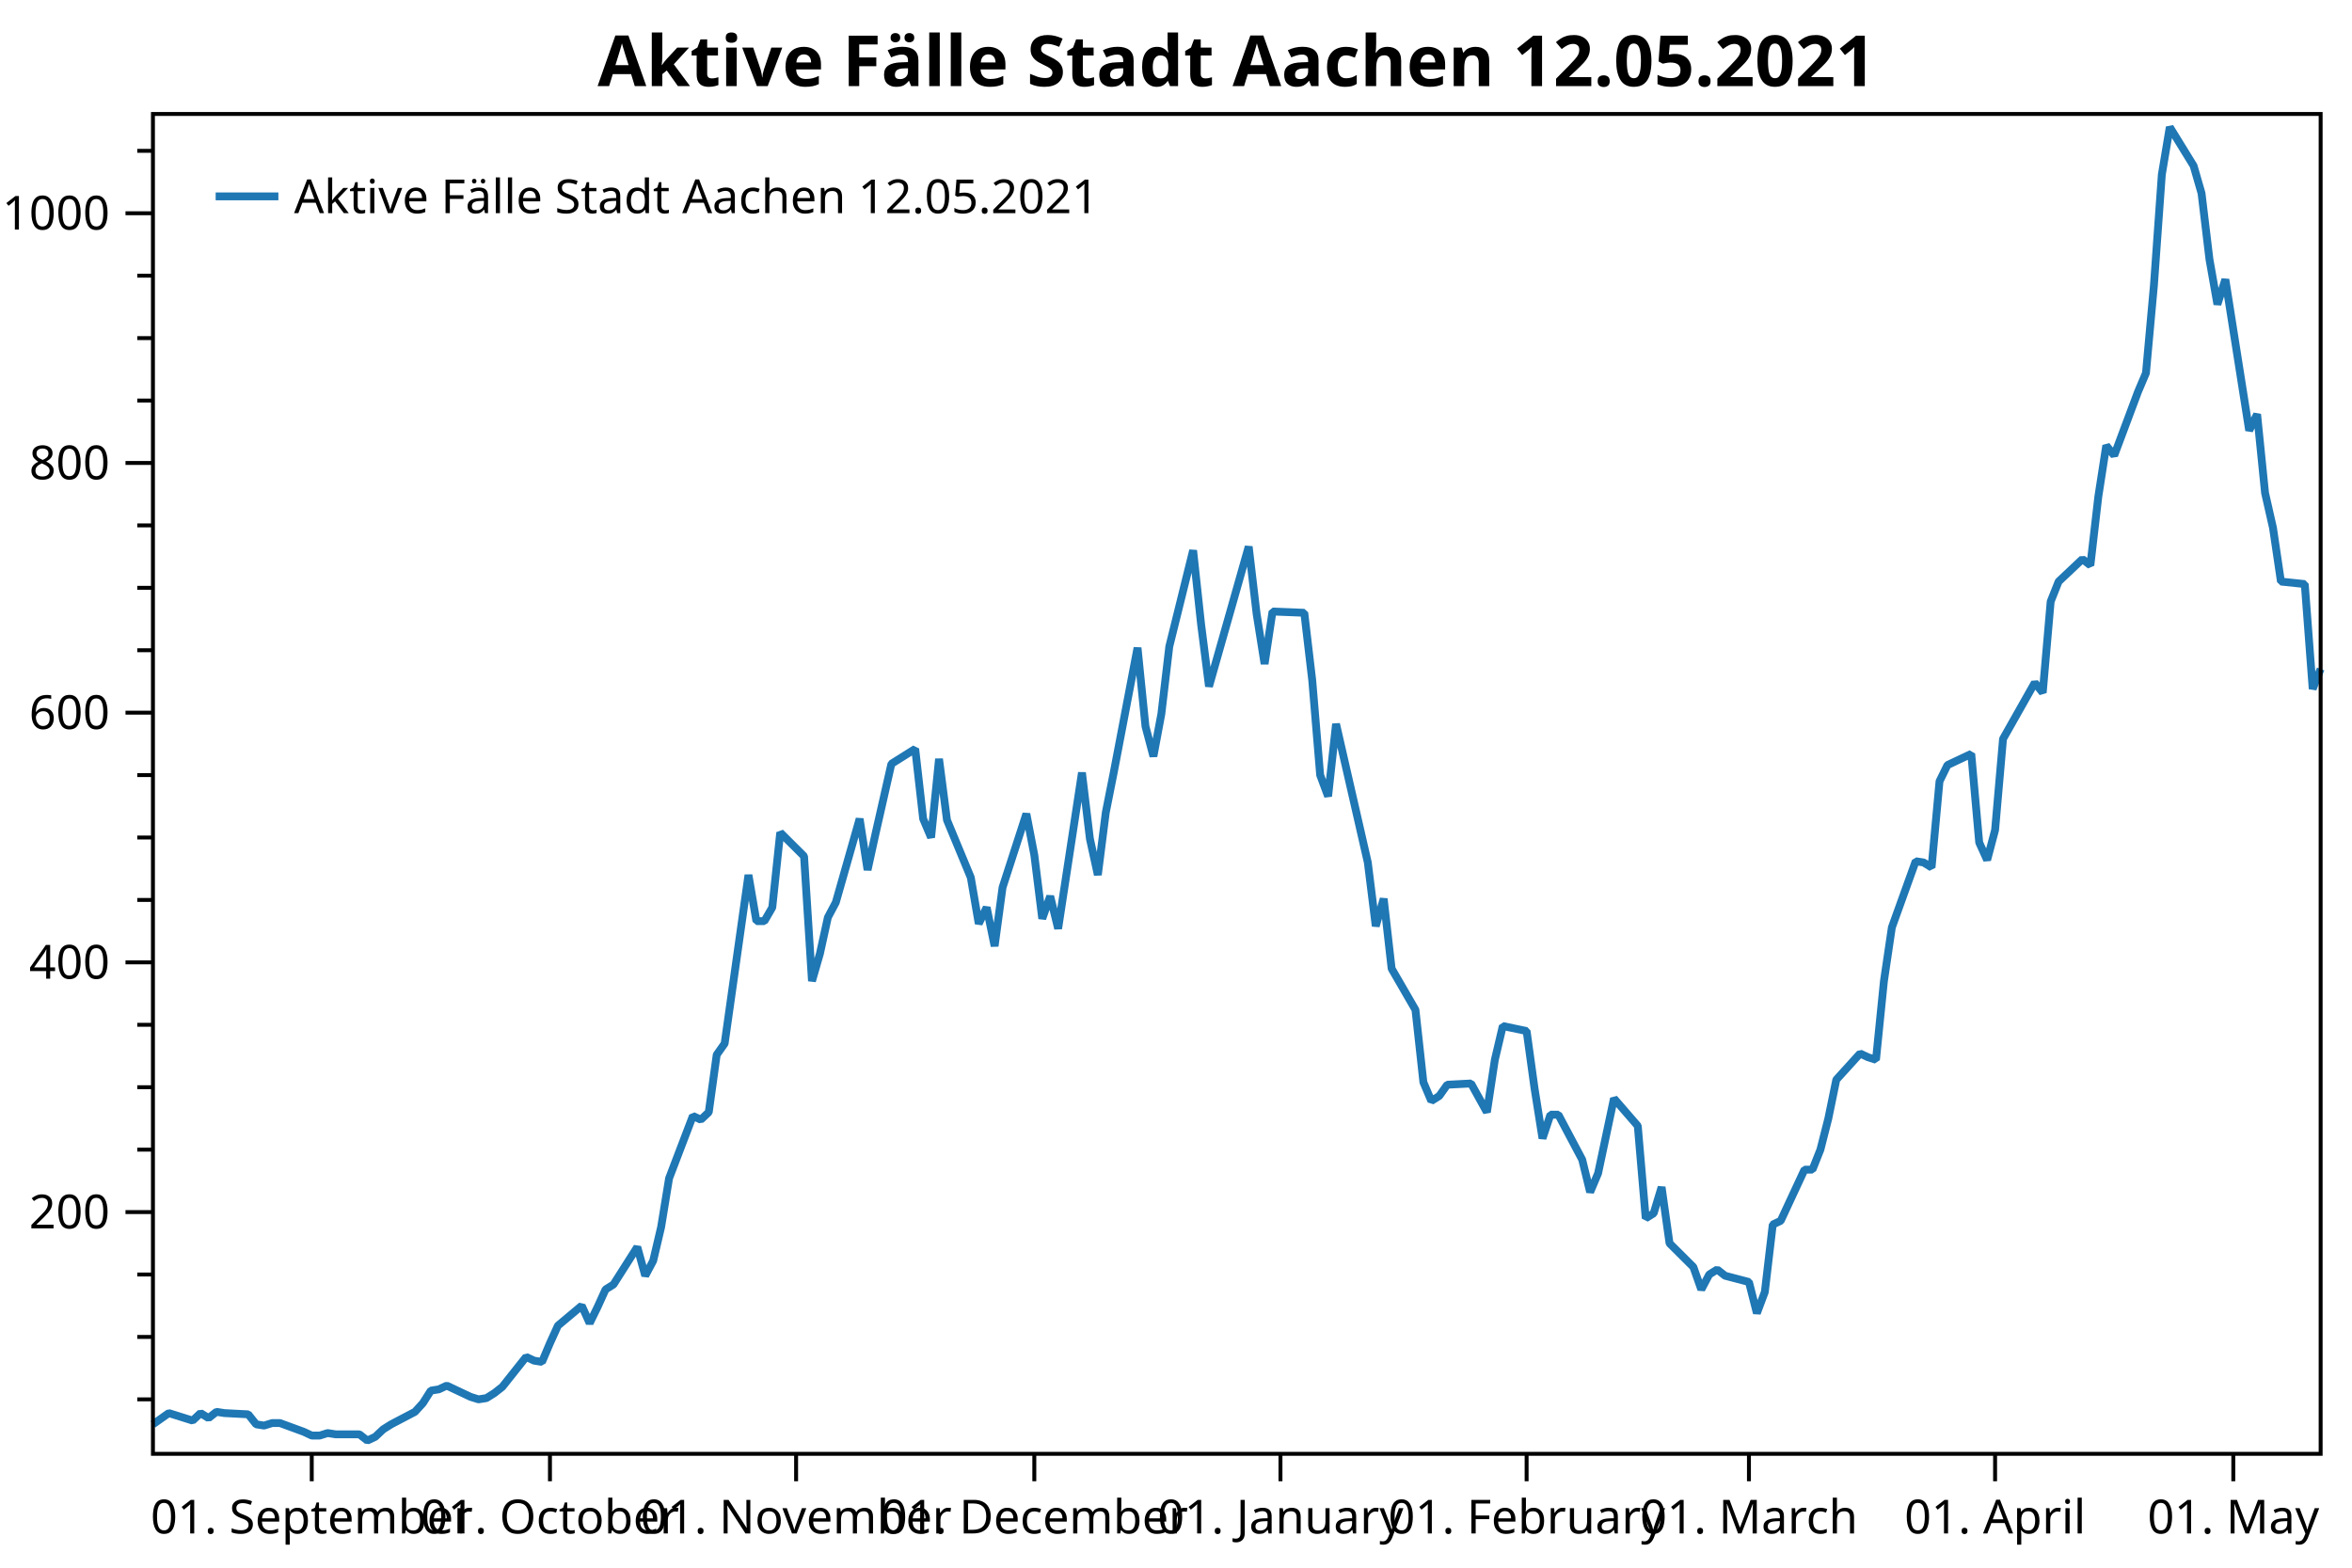
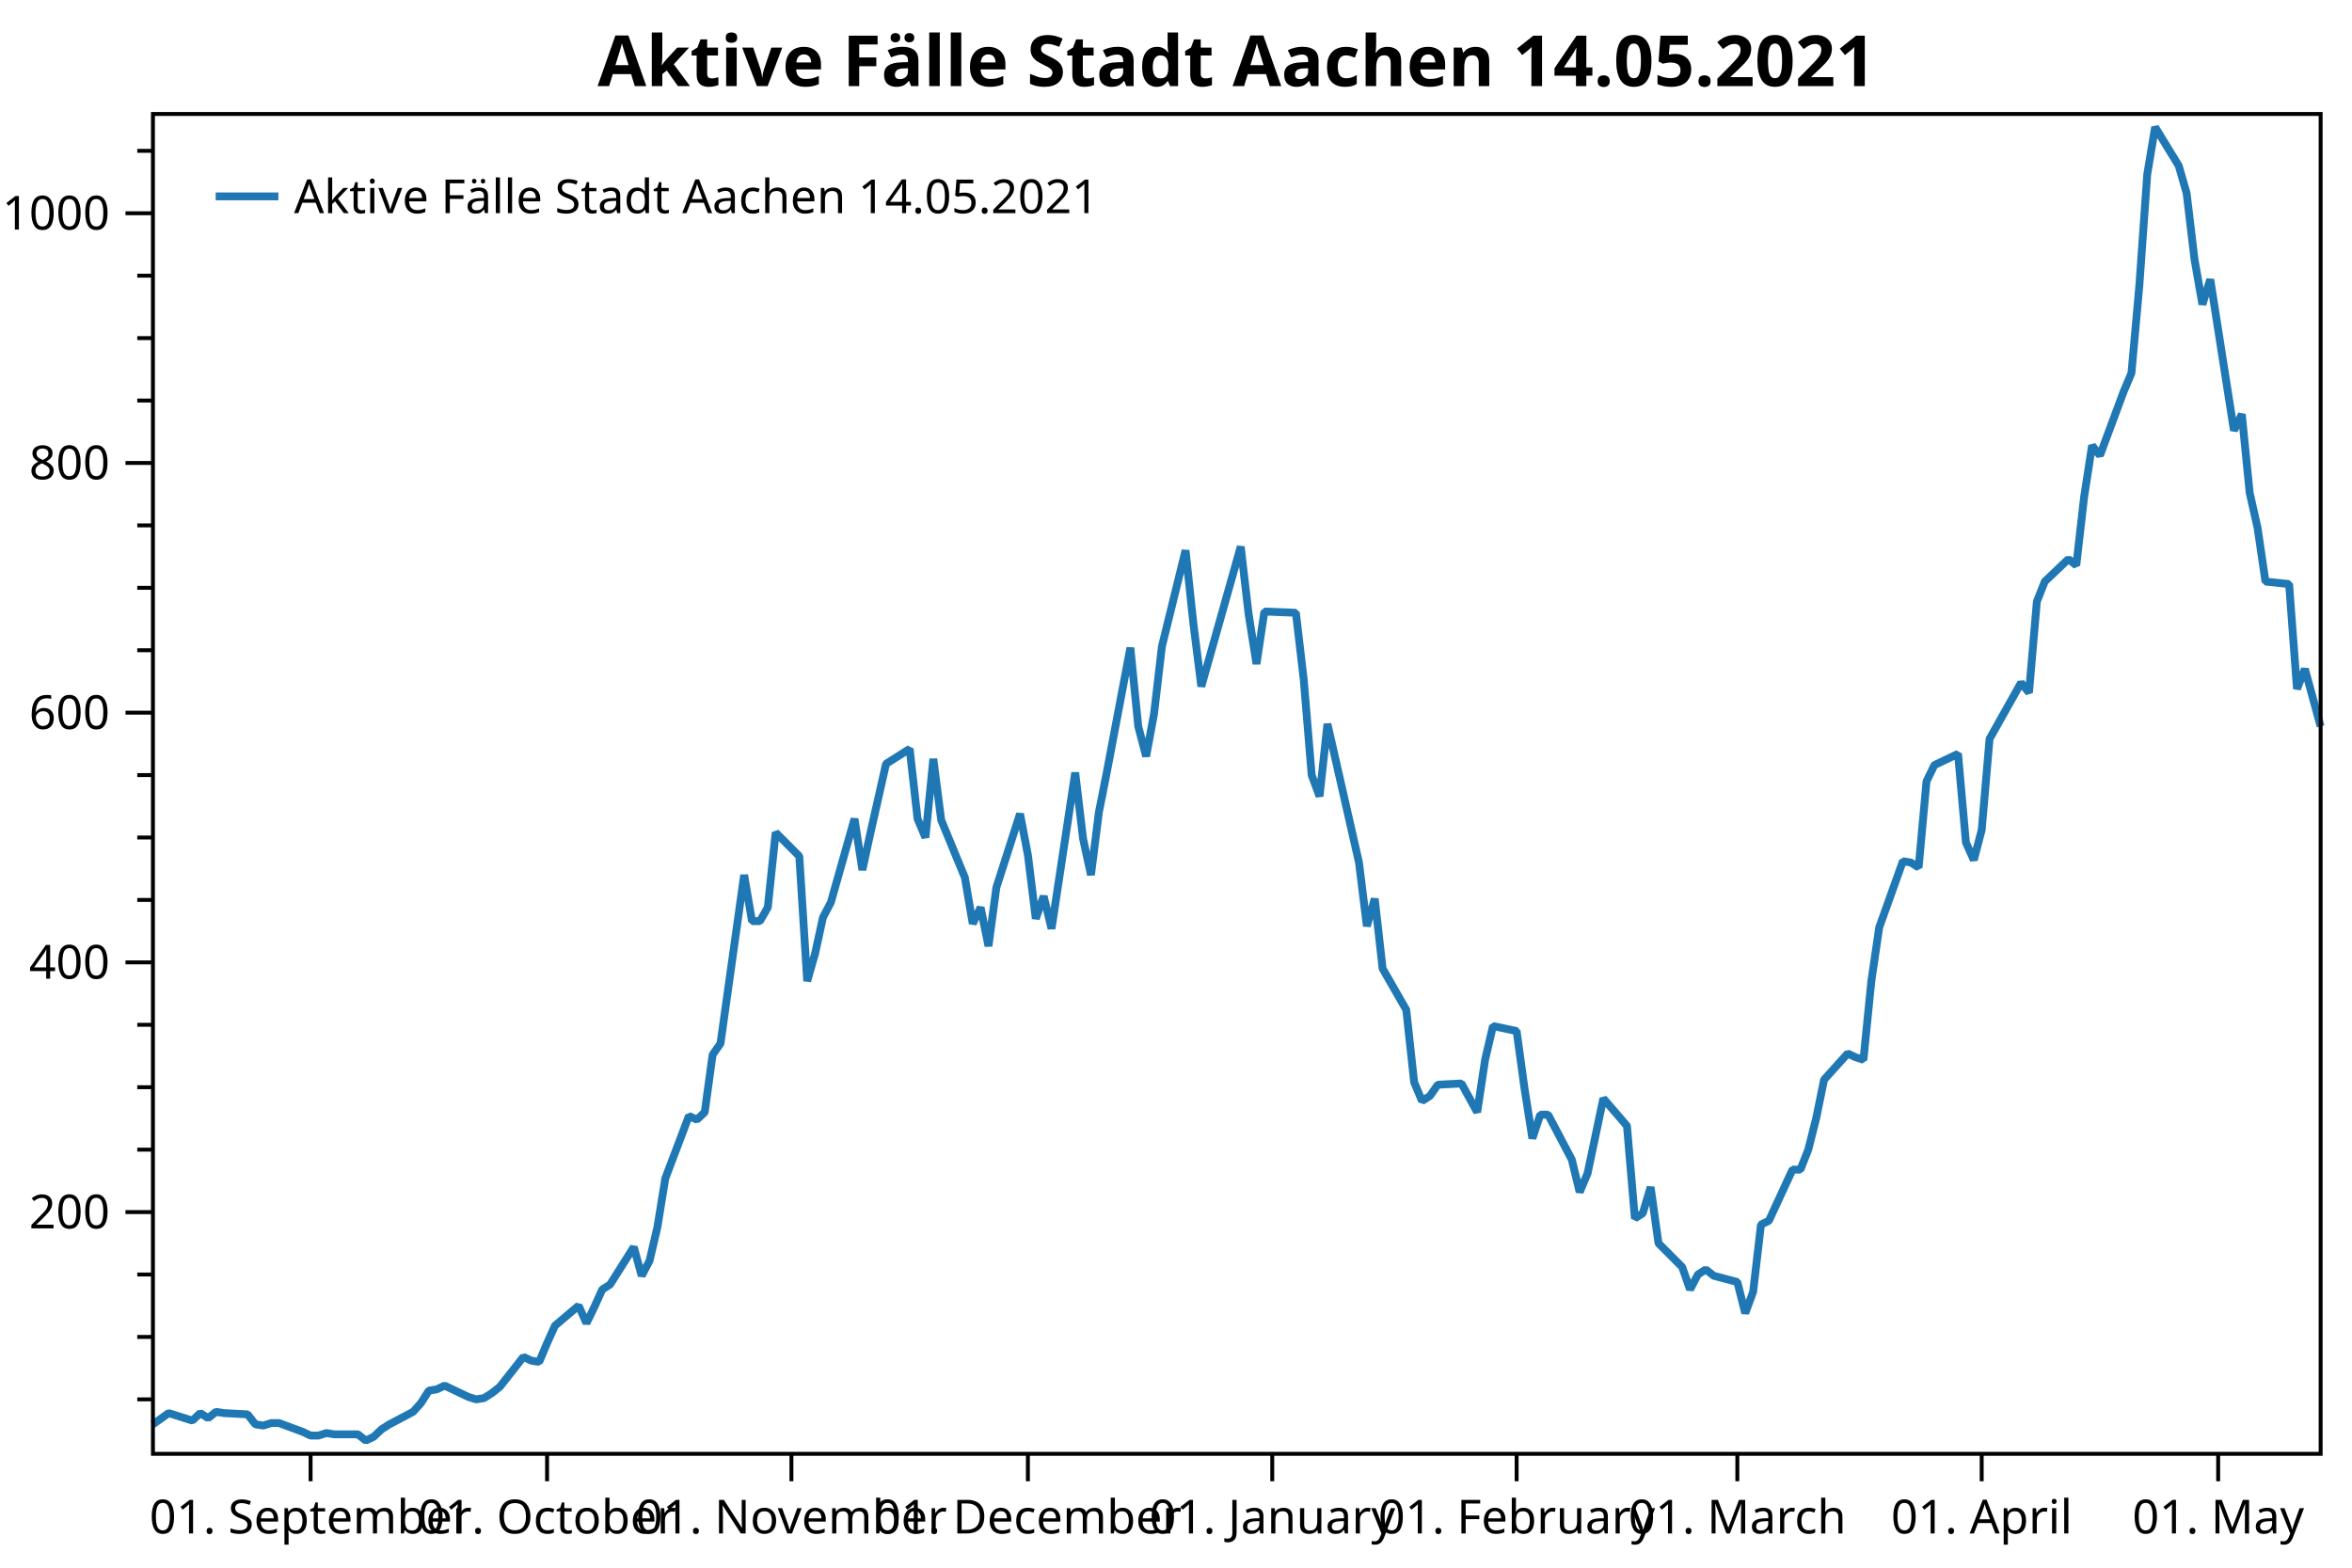
<svg xmlns="http://www.w3.org/2000/svg" width="600" height="400" version="1.1">
  <rect x="0" y="0" width="600" height="400" style="fill:rgb(255,255,255);stroke:none;" />
  <polyline points="39.016,357.05 35.016,357.05" style="fill:none;stroke:black;stroke-width:1" />
  <polyline points="39.016,341.121 35.016,341.121" style="fill:none;stroke:black;stroke-width:1" />
  <polyline points="39.016,325.193 35.016,325.193" style="fill:none;stroke:black;stroke-width:1" />
  <polyline points="39.016,293.336 35.016,293.336" style="fill:none;stroke:black;stroke-width:1" />
  <polyline points="39.016,277.408 35.016,277.408" style="fill:none;stroke:black;stroke-width:1" />
  <polyline points="39.016,261.48 35.016,261.48" style="fill:none;stroke:black;stroke-width:1" />
  <polyline points="39.016,229.623 35.016,229.623" style="fill:none;stroke:black;stroke-width:1" />
  <polyline points="39.016,213.695 35.016,213.695" style="fill:none;stroke:black;stroke-width:1" />
  <polyline points="39.016,197.767 35.016,197.767" style="fill:none;stroke:black;stroke-width:1" />
  <polyline points="39.016,165.91 35.016,165.91" style="fill:none;stroke:black;stroke-width:1" />
  <polyline points="39.016,149.982 35.016,149.982" style="fill:none;stroke:black;stroke-width:1" />
  <polyline points="39.016,134.053 35.016,134.053" style="fill:none;stroke:black;stroke-width:1" />
  <polyline points="39.016,102.197 35.016,102.197" style="fill:none;stroke:black;stroke-width:1" />
  <polyline points="39.016,86.269 35.016,86.269" style="fill:none;stroke:black;stroke-width:1" />
  <polyline points="39.016,70.34 35.016,70.34" style="fill:none;stroke:black;stroke-width:1" />
  <polyline points="39.016,38.484 35.016,38.484" style="fill:none;stroke:black;stroke-width:1" />
  <text dominant-baseline="middle" text-anchor="end" transform="translate(28.016,309.2646)" font-family="Segoe UI" font-size="12" font-weight="400" fill="black">200</text>
  <text dominant-baseline="middle" text-anchor="end" transform="translate(28.016,245.5514)" font-family="Segoe UI" font-size="12" font-weight="400" fill="black">400</text>
  <text dominant-baseline="middle" text-anchor="end" transform="translate(28.016,181.8382)" font-family="Segoe UI" font-size="12" font-weight="400" fill="black">600</text>
  <text dominant-baseline="middle" text-anchor="end" transform="translate(28.016,118.125)" font-family="Segoe UI" font-size="12" font-weight="400" fill="black">800</text>
  <text dominant-baseline="middle" text-anchor="end" transform="translate(28.016,54.4119)" font-family="Segoe UI" font-size="12" font-weight="400" fill="black">1000</text>
  <polyline points="39.016,309.265 32.016,309.265" style="fill:none;stroke:black;stroke-width:1" />
  <polyline points="39.016,245.551 32.016,245.551" style="fill:none;stroke:black;stroke-width:1" />
  <polyline points="39.016,181.838 32.016,181.838" style="fill:none;stroke:black;stroke-width:1" />
  <polyline points="39.016,118.125 32.016,118.125" style="fill:none;stroke:black;stroke-width:1" />
  <polyline points="39.016,54.412 32.016,54.412" style="fill:none;stroke:black;stroke-width:1" />
-   <text dominant-baseline="hanging" text-anchor="middle" transform="translate(79.5276,381.947)" font-family="Segoe UI" font-size="12" font-weight="400" fill="black">01. September</text>
-   <text dominant-baseline="hanging" text-anchor="middle" transform="translate(140.2951,381.947)" font-family="Segoe UI" font-size="12" font-weight="400" fill="black">01. October</text>
-   <text dominant-baseline="hanging" text-anchor="middle" transform="translate(203.0882,381.947)" font-family="Segoe UI" font-size="12" font-weight="400" fill="black">01. November</text>
-   <text dominant-baseline="hanging" text-anchor="middle" transform="translate(263.8556,381.947)" font-family="Segoe UI" font-size="12" font-weight="400" fill="black">01. December</text>
-   <text dominant-baseline="hanging" text-anchor="middle" transform="translate(326.6487,381.947)" font-family="Segoe UI" font-size="12" font-weight="400" fill="black">01. January</text>
-   <text dominant-baseline="hanging" text-anchor="middle" transform="translate(389.4418,381.947)" font-family="Segoe UI" font-size="12" font-weight="400" fill="black">01. February</text>
-   <text dominant-baseline="hanging" text-anchor="middle" transform="translate(446.1581,381.947)" font-family="Segoe UI" font-size="12" font-weight="400" fill="black">01. March</text>
-   <text dominant-baseline="hanging" text-anchor="middle" transform="translate(508.9511,381.947)" font-family="Segoe UI" font-size="12" font-weight="400" fill="black">01. April</text>
-   <text dominant-baseline="hanging" text-anchor="middle" transform="translate(569.7186,381.947)" font-family="Segoe UI" font-size="12" font-weight="400" fill="black">01. May</text>
-   <polyline points="79.528,370.947 79.528,377.947" style="fill:none;stroke:black;stroke-width:1" />
-   <polyline points="140.295,370.947 140.295,377.947" style="fill:none;stroke:black;stroke-width:1" />
-   <polyline points="203.088,370.947 203.088,377.947" style="fill:none;stroke:black;stroke-width:1" />
-   <polyline points="263.856,370.947 263.856,377.947" style="fill:none;stroke:black;stroke-width:1" />
-   <polyline points="326.649,370.947 326.649,377.947" style="fill:none;stroke:black;stroke-width:1" />
-   <polyline points="389.442,370.947 389.442,377.947" style="fill:none;stroke:black;stroke-width:1" />
-   <polyline points="446.158,370.947 446.158,377.947" style="fill:none;stroke:black;stroke-width:1" />
-   <polyline points="508.951,370.947 508.951,377.947" style="fill:none;stroke:black;stroke-width:1" />
-   <polyline points="569.719,370.947 569.719,377.947" style="fill:none;stroke:black;stroke-width:1" />
-   <polyline points="39.016,363.421 43.067,360.554 49.144,362.465 51.169,360.554 53.195,361.828 55.221,360.235 57.246,360.554 63.323,360.872 65.349,363.421 67.374,363.739 69.4,363.102 71.425,363.102 77.502,365.332 79.528,366.288 81.553,366.288 83.579,365.651 85.604,365.969 91.681,365.969 93.707,367.562 95.732,366.606 97.758,364.695 99.784,363.421 105.86,360.235 107.886,358.005 109.911,354.82 111.937,354.501 113.963,353.545 120.039,356.412 122.065,357.05 124.091,356.731 126.116,355.457 128.142,353.864 134.218,346.218 136.244,347.174 138.269,347.493 140.295,342.714 142.321,338.254 148.398,333.157 150.423,337.617 152.449,333.476 154.474,329.016 156.5,327.741 162.577,318.185 164.602,325.512 166.628,321.689 168.653,313.087 170.679,300.663 176.756,284.735 178.781,285.691 180.807,283.779 182.832,269.125 184.858,266.258 190.935,223.252 192.96,235.039 194.986,235.039 197.011,231.535 199.037,212.421 205.114,218.473 207.139,250.33 209.165,243.321 211.19,234.083 213.216,230.26 219.293,208.916 221.318,221.977 223.344,212.739 227.395,194.899 233.472,191.077 235.498,208.916 237.523,213.695 239.549,193.625 241.574,209.235 247.651,223.889 249.677,235.676 251.702,231.535 253.728,241.41 255.753,226.438 261.83,207.642 263.856,218.155 265.881,234.402 267.907,228.667 269.932,236.95 276.009,197.129 278.035,214.013 280.06,223.252 282.086,207.323 284.111,197.129 290.188,165.273 292.214,185.343 294.239,192.988 296.265,182.157 298.291,164.954 304.367,140.425 306.393,159.22 308.418,175.148 318.546,139.469 320.572,156.672 322.598,169.414 324.623,156.034 332.726,156.353 334.751,173.555 336.777,197.767 338.802,203.182 340.828,184.705 348.93,220.066 350.956,236.313 352.981,229.305 355.007,247.144 361.084,257.657 363.109,276.134 365.135,280.912 367.16,279.638 369.186,276.771 375.263,276.452 379.314,283.779 381.339,270.4 383.365,261.798 389.442,263.072 391.467,277.727 393.493,290.469 395.519,284.416 397.544,284.416 403.621,295.885 405.646,304.168 407.672,299.389 409.698,289.832 411.723,280.275 417.8,287.284 419.825,310.857 421.851,309.583 423.877,302.893 425.902,317.229 431.979,323.281 434.005,329.016 436.03,325.193 438.056,323.919 440.081,325.512 446.158,327.104 448.184,335.068 450.209,329.653 452.235,312.45 454.26,311.495 460.337,298.433 462.363,298.433 464.388,293.336 466.414,285.372 468.44,275.497 474.516,268.807 476.542,269.762 478.567,270.4 480.593,250.33 482.618,236.632 488.695,219.748 490.721,220.066 492.747,221.34 494.772,199.359 496.798,195.218 502.874,192.351 504.9,214.969 506.925,219.429 508.951,211.783 510.977,188.528 519.079,174.193 521.105,176.741 523.13,153.486 525.156,148.389 531.232,142.655 533.258,144.248 535.284,126.726 537.309,113.665 539.335,116.214 545.412,99.967 547.437,95.188 549.463,72.889 551.488,44.536 553.514,32.431 559.591,42.306 561.616,49.315 563.642,66.199 565.667,77.667 567.693,71.296 573.77,109.842 575.795,105.701 577.821,125.771 579.846,134.69 581.872,148.389 587.949,149.026 589.974,175.786 592,170.688" style="fill:none;stroke:rgb(31,119,180);stroke-width:2;stroke-linejoin:bevel" />
-   <text dominant-baseline="hanging" text-anchor="middle" transform="translate(315.508,8)" font-family="Segoe UI" font-size="18" font-weight="700" fill="black">Aktive Fälle Stadt Aachen 12.05.2021</text>
+   <text dominant-baseline="hanging" text-anchor="middle" transform="translate(79.233,381.947)" font-family="Segoe UI" font-size="12" font-weight="400" fill="black">01. September</text>
+   <text dominant-baseline="hanging" text-anchor="middle" transform="translate(139.5585,381.947)" font-family="Segoe UI" font-size="12" font-weight="400" fill="black">01. October</text>
+   <text dominant-baseline="hanging" text-anchor="middle" transform="translate(201.8949,381.947)" font-family="Segoe UI" font-size="12" font-weight="400" fill="black">01. November</text>
+   <text dominant-baseline="hanging" text-anchor="middle" transform="translate(262.2205,381.947)" font-family="Segoe UI" font-size="12" font-weight="400" fill="black">01. December</text>
+   <text dominant-baseline="hanging" text-anchor="middle" transform="translate(324.5568,381.947)" font-family="Segoe UI" font-size="12" font-weight="400" fill="black">01. January</text>
+   <text dominant-baseline="hanging" text-anchor="middle" transform="translate(386.8932,381.947)" font-family="Segoe UI" font-size="12" font-weight="400" fill="black">01. February</text>
+   <text dominant-baseline="hanging" text-anchor="middle" transform="translate(443.197,381.947)" font-family="Segoe UI" font-size="12" font-weight="400" fill="black">01. March</text>
+   <text dominant-baseline="hanging" text-anchor="middle" transform="translate(505.5334,381.947)" font-family="Segoe UI" font-size="12" font-weight="400" fill="black">01. April</text>
+   <text dominant-baseline="hanging" text-anchor="middle" transform="translate(565.8589,381.947)" font-family="Segoe UI" font-size="12" font-weight="400" fill="black">01. May</text>
+   <polyline points="79.233,370.947 79.233,377.947" style="fill:none;stroke:black;stroke-width:1" />
+   <polyline points="139.559,370.947 139.559,377.947" style="fill:none;stroke:black;stroke-width:1" />
+   <polyline points="201.895,370.947 201.895,377.947" style="fill:none;stroke:black;stroke-width:1" />
+   <polyline points="262.221,370.947 262.221,377.947" style="fill:none;stroke:black;stroke-width:1" />
+   <polyline points="324.557,370.947 324.557,377.947" style="fill:none;stroke:black;stroke-width:1" />
+   <polyline points="386.893,370.947 386.893,377.947" style="fill:none;stroke:black;stroke-width:1" />
+   <polyline points="443.197,370.947 443.197,377.947" style="fill:none;stroke:black;stroke-width:1" />
+   <polyline points="505.533,370.947 505.533,377.947" style="fill:none;stroke:black;stroke-width:1" />
+   <polyline points="565.859,370.947 565.859,377.947" style="fill:none;stroke:black;stroke-width:1" />
+   <polyline points="39.016,363.421 43.038,360.554 49.07,362.465 51.081,360.554 53.092,361.828 55.103,360.235 57.114,360.554 63.146,360.872 65.157,363.421 67.168,363.739 69.179,363.102 71.19,363.102 77.222,365.332 79.233,366.288 81.244,366.288 83.255,365.651 85.266,365.969 91.298,365.969 93.309,367.562 95.32,366.606 97.331,364.695 99.341,363.421 105.374,360.235 107.385,358.005 109.396,354.82 111.407,354.501 113.418,353.545 119.45,356.412 121.461,357.05 123.472,356.731 125.483,355.457 127.493,353.864 133.526,346.218 135.537,347.174 137.548,347.493 139.559,342.714 141.569,338.254 147.602,333.157 149.613,337.617 151.624,333.476 153.635,329.016 155.645,327.741 161.678,318.185 163.689,325.512 165.7,321.689 167.71,313.087 169.721,300.663 175.754,284.735 177.765,285.691 179.776,283.779 181.786,269.125 183.797,266.258 189.83,223.252 191.841,235.039 193.851,235.039 195.862,231.535 197.873,212.421 203.906,218.473 205.917,250.33 207.928,243.321 209.938,234.083 211.949,230.26 217.982,208.916 219.993,221.977 222.003,212.739 226.025,194.899 232.058,191.077 234.069,208.916 236.079,213.695 238.09,193.625 240.101,209.235 246.134,223.889 248.144,235.676 250.155,231.535 252.166,241.41 254.177,226.438 260.21,207.642 262.221,218.155 264.231,234.402 266.242,228.667 268.253,236.95 274.286,197.129 276.296,214.013 278.307,223.252 280.318,207.323 282.329,197.129 288.361,165.273 290.372,185.343 292.383,192.988 294.394,182.157 296.405,164.954 302.438,140.425 304.448,159.22 306.459,175.148 316.513,139.469 318.524,156.672 320.535,169.414 322.546,156.034 330.589,156.353 332.6,173.555 334.611,197.767 336.622,203.182 338.633,184.705 346.676,220.066 348.687,236.313 350.698,229.305 352.709,247.144 358.741,257.657 360.752,276.134 362.763,280.912 364.774,279.638 366.785,276.771 372.817,276.452 376.839,283.779 378.85,270.4 380.861,261.798 386.893,263.072 388.904,277.727 390.915,290.469 392.926,284.416 394.937,284.416 400.969,295.885 402.98,304.168 404.991,299.389 407.002,289.832 409.013,280.275 415.045,287.284 417.056,310.857 419.067,309.583 421.078,302.893 423.089,317.229 429.121,323.281 431.132,329.016 433.143,325.193 435.154,323.919 437.164,325.512 443.197,327.104 445.208,335.068 447.219,329.653 449.23,312.45 451.24,311.495 457.273,298.433 459.284,298.433 461.295,293.336 463.305,285.372 465.316,275.497 471.349,268.807 473.36,269.762 475.371,270.4 477.382,250.33 479.392,236.632 485.425,219.748 487.436,220.066 489.447,221.34 491.457,199.359 493.468,195.218 499.501,192.351 501.512,214.969 503.523,219.429 505.533,211.783 507.544,188.528 515.588,174.193 517.598,176.741 519.609,153.486 521.62,148.389 527.653,142.655 529.664,144.248 531.674,126.726 533.685,113.665 535.696,116.214 541.729,99.967 543.74,95.188 545.75,72.889 547.761,44.536 549.772,32.431 555.805,42.306 557.816,49.315 559.826,66.199 561.837,77.667 563.848,71.296 569.881,109.842 571.891,105.701 573.902,125.771 575.913,134.69 577.924,148.389 583.957,149.026 585.967,175.786 587.978,170.688 592,185.343" style="fill:none;stroke:rgb(31,119,180);stroke-width:2;stroke-linejoin:bevel" />
+   <text dominant-baseline="hanging" text-anchor="middle" transform="translate(315.508,8)" font-family="Segoe UI" font-size="18" font-weight="700" fill="black">Aktive Fälle Stadt Aachen 14.05.2021</text>
  <polygon points="39.016,29.079 592,29.079 592,370.947 39.016,370.947" style="fill:none;stroke:black;stroke-width:1" />
  <polygon points="47.016,37.08 233.487,37.08 233.487,63.133 47.016,63.133" style="fill:none;stroke:none;" />
-   <text dominant-baseline="hanging" text-anchor="start" transform="translate(75.016,45.0795)" font-family="Segoe UI" font-size="12" font-weight="400" fill="black">Aktive Fälle Stadt Aachen 12.05.2021</text>
+   <text dominant-baseline="hanging" text-anchor="start" transform="translate(75.016,45.0795)" font-family="Segoe UI" font-size="12" font-weight="400" fill="black">Aktive Fälle Stadt Aachen 14.05.2021</text>
  <polyline points="55.016,50.106 71.016,50.106" style="fill:none;stroke:rgb(31,119,180);stroke-width:2" />
</svg>
